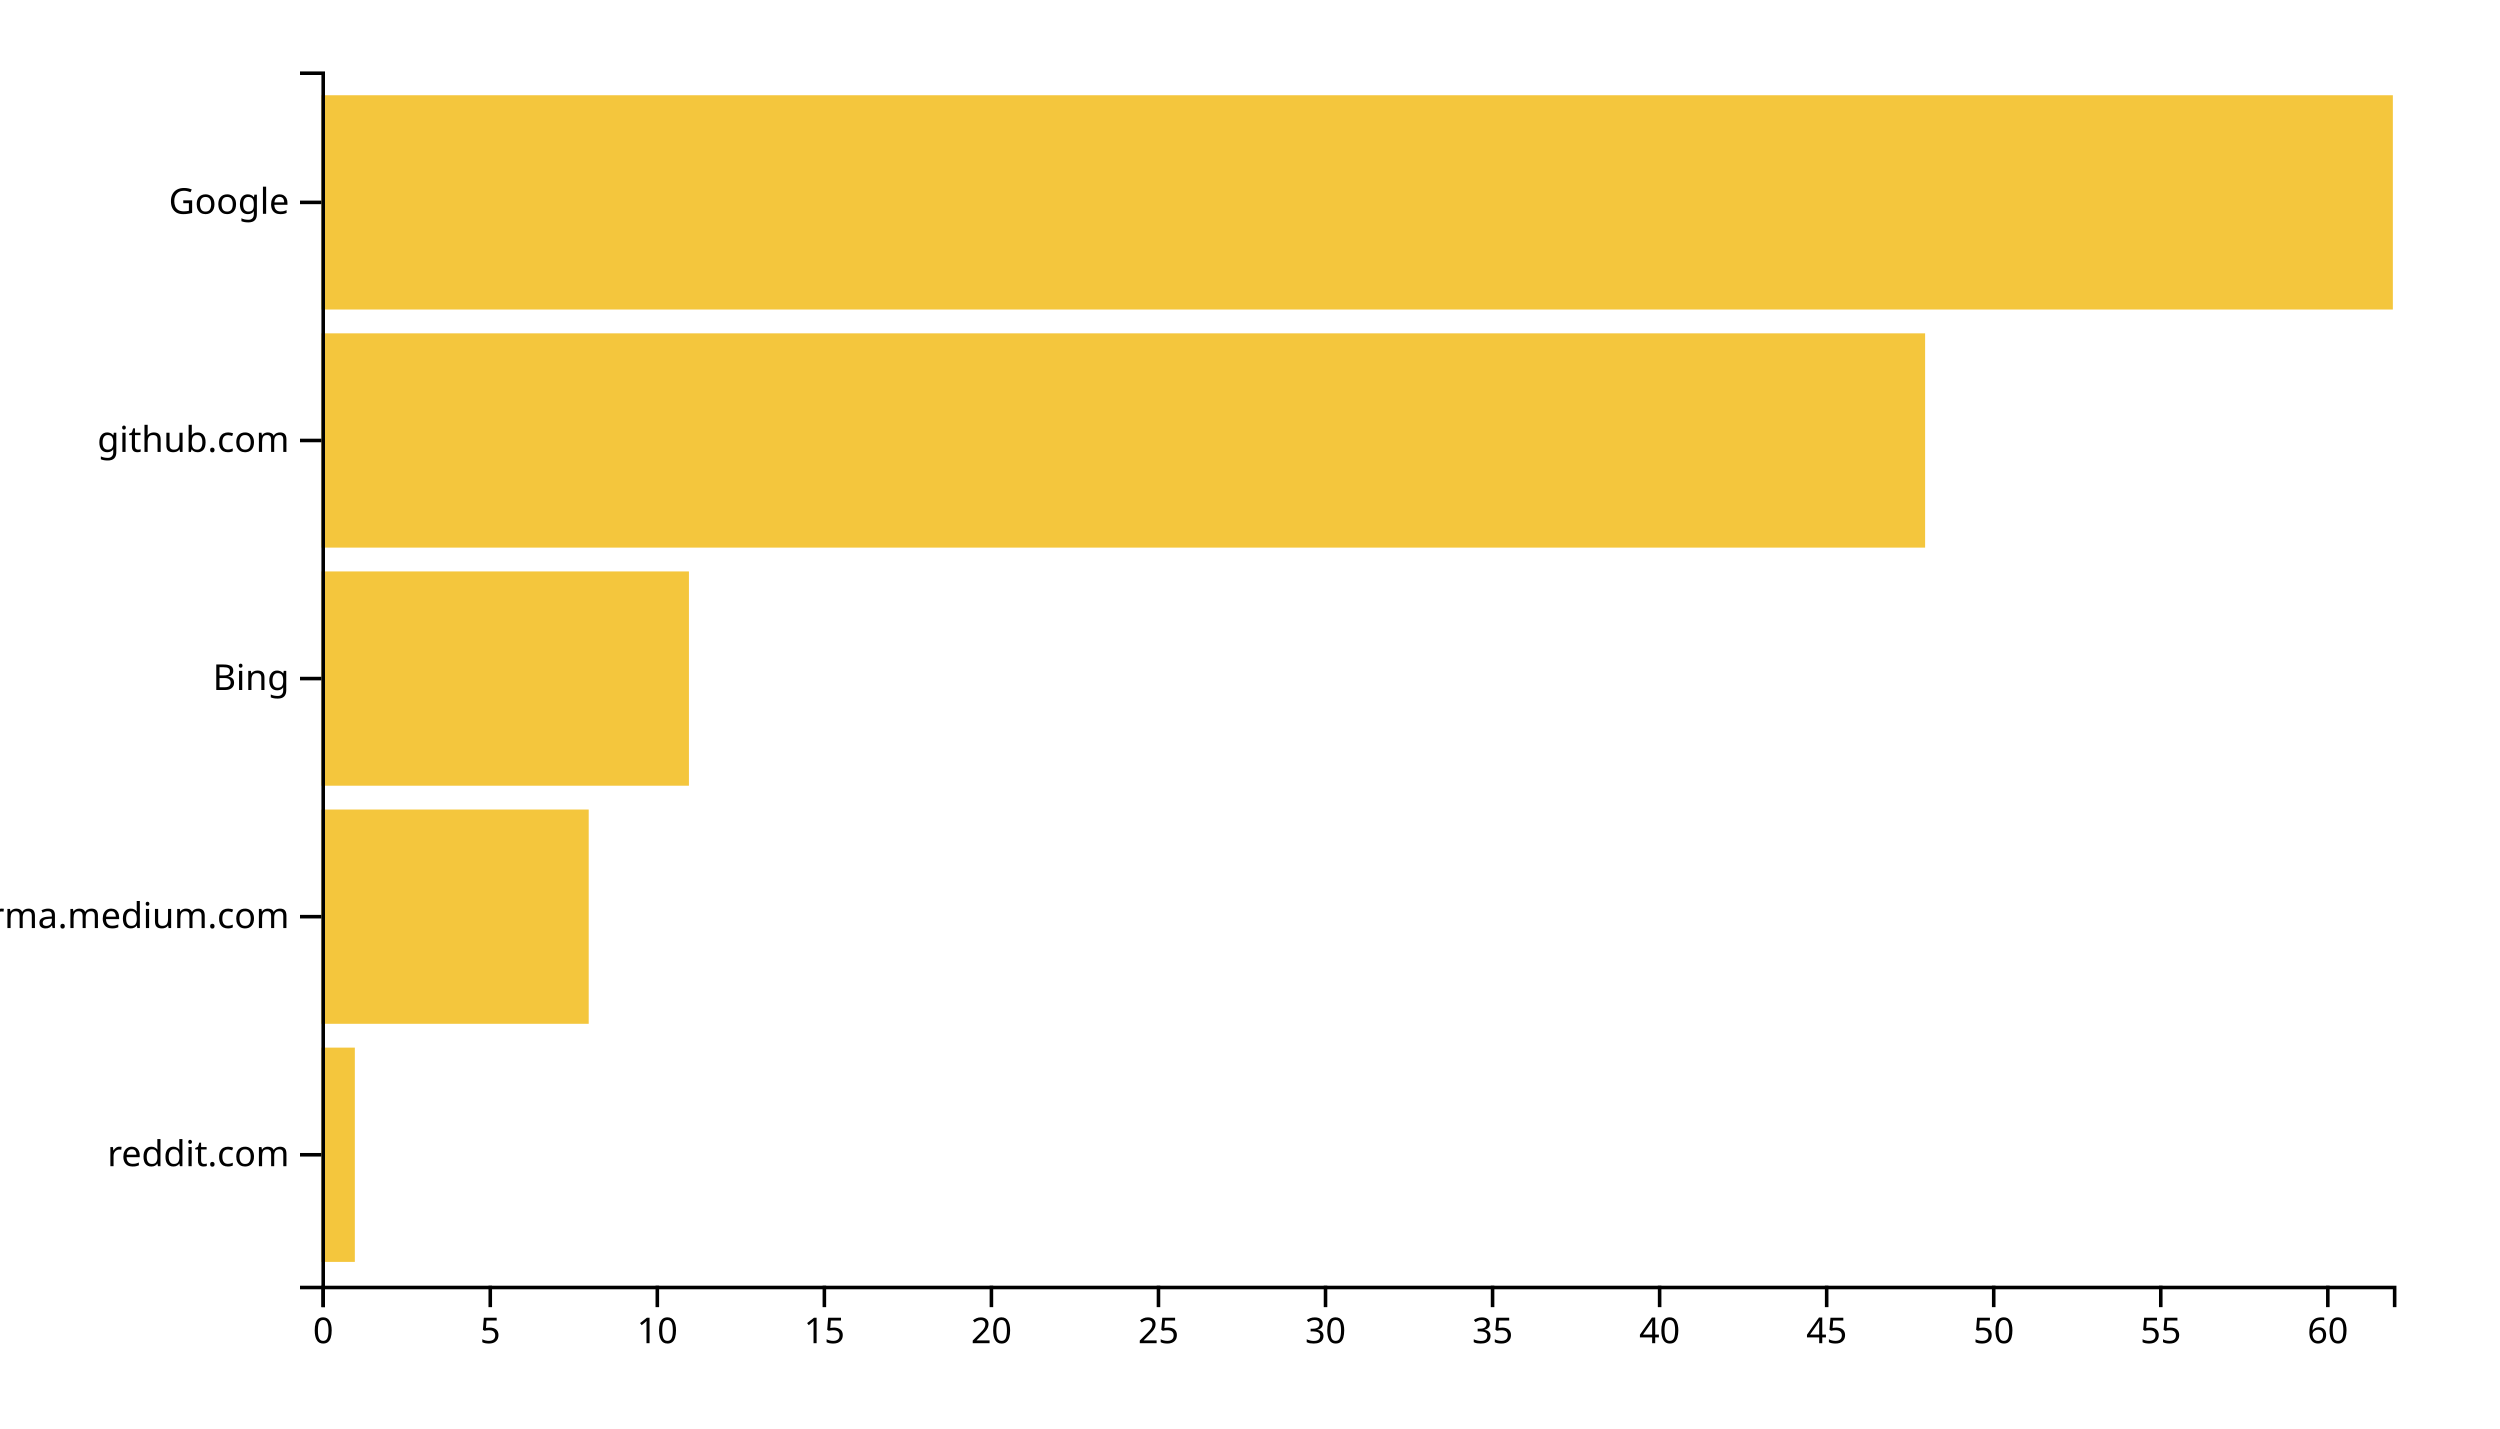
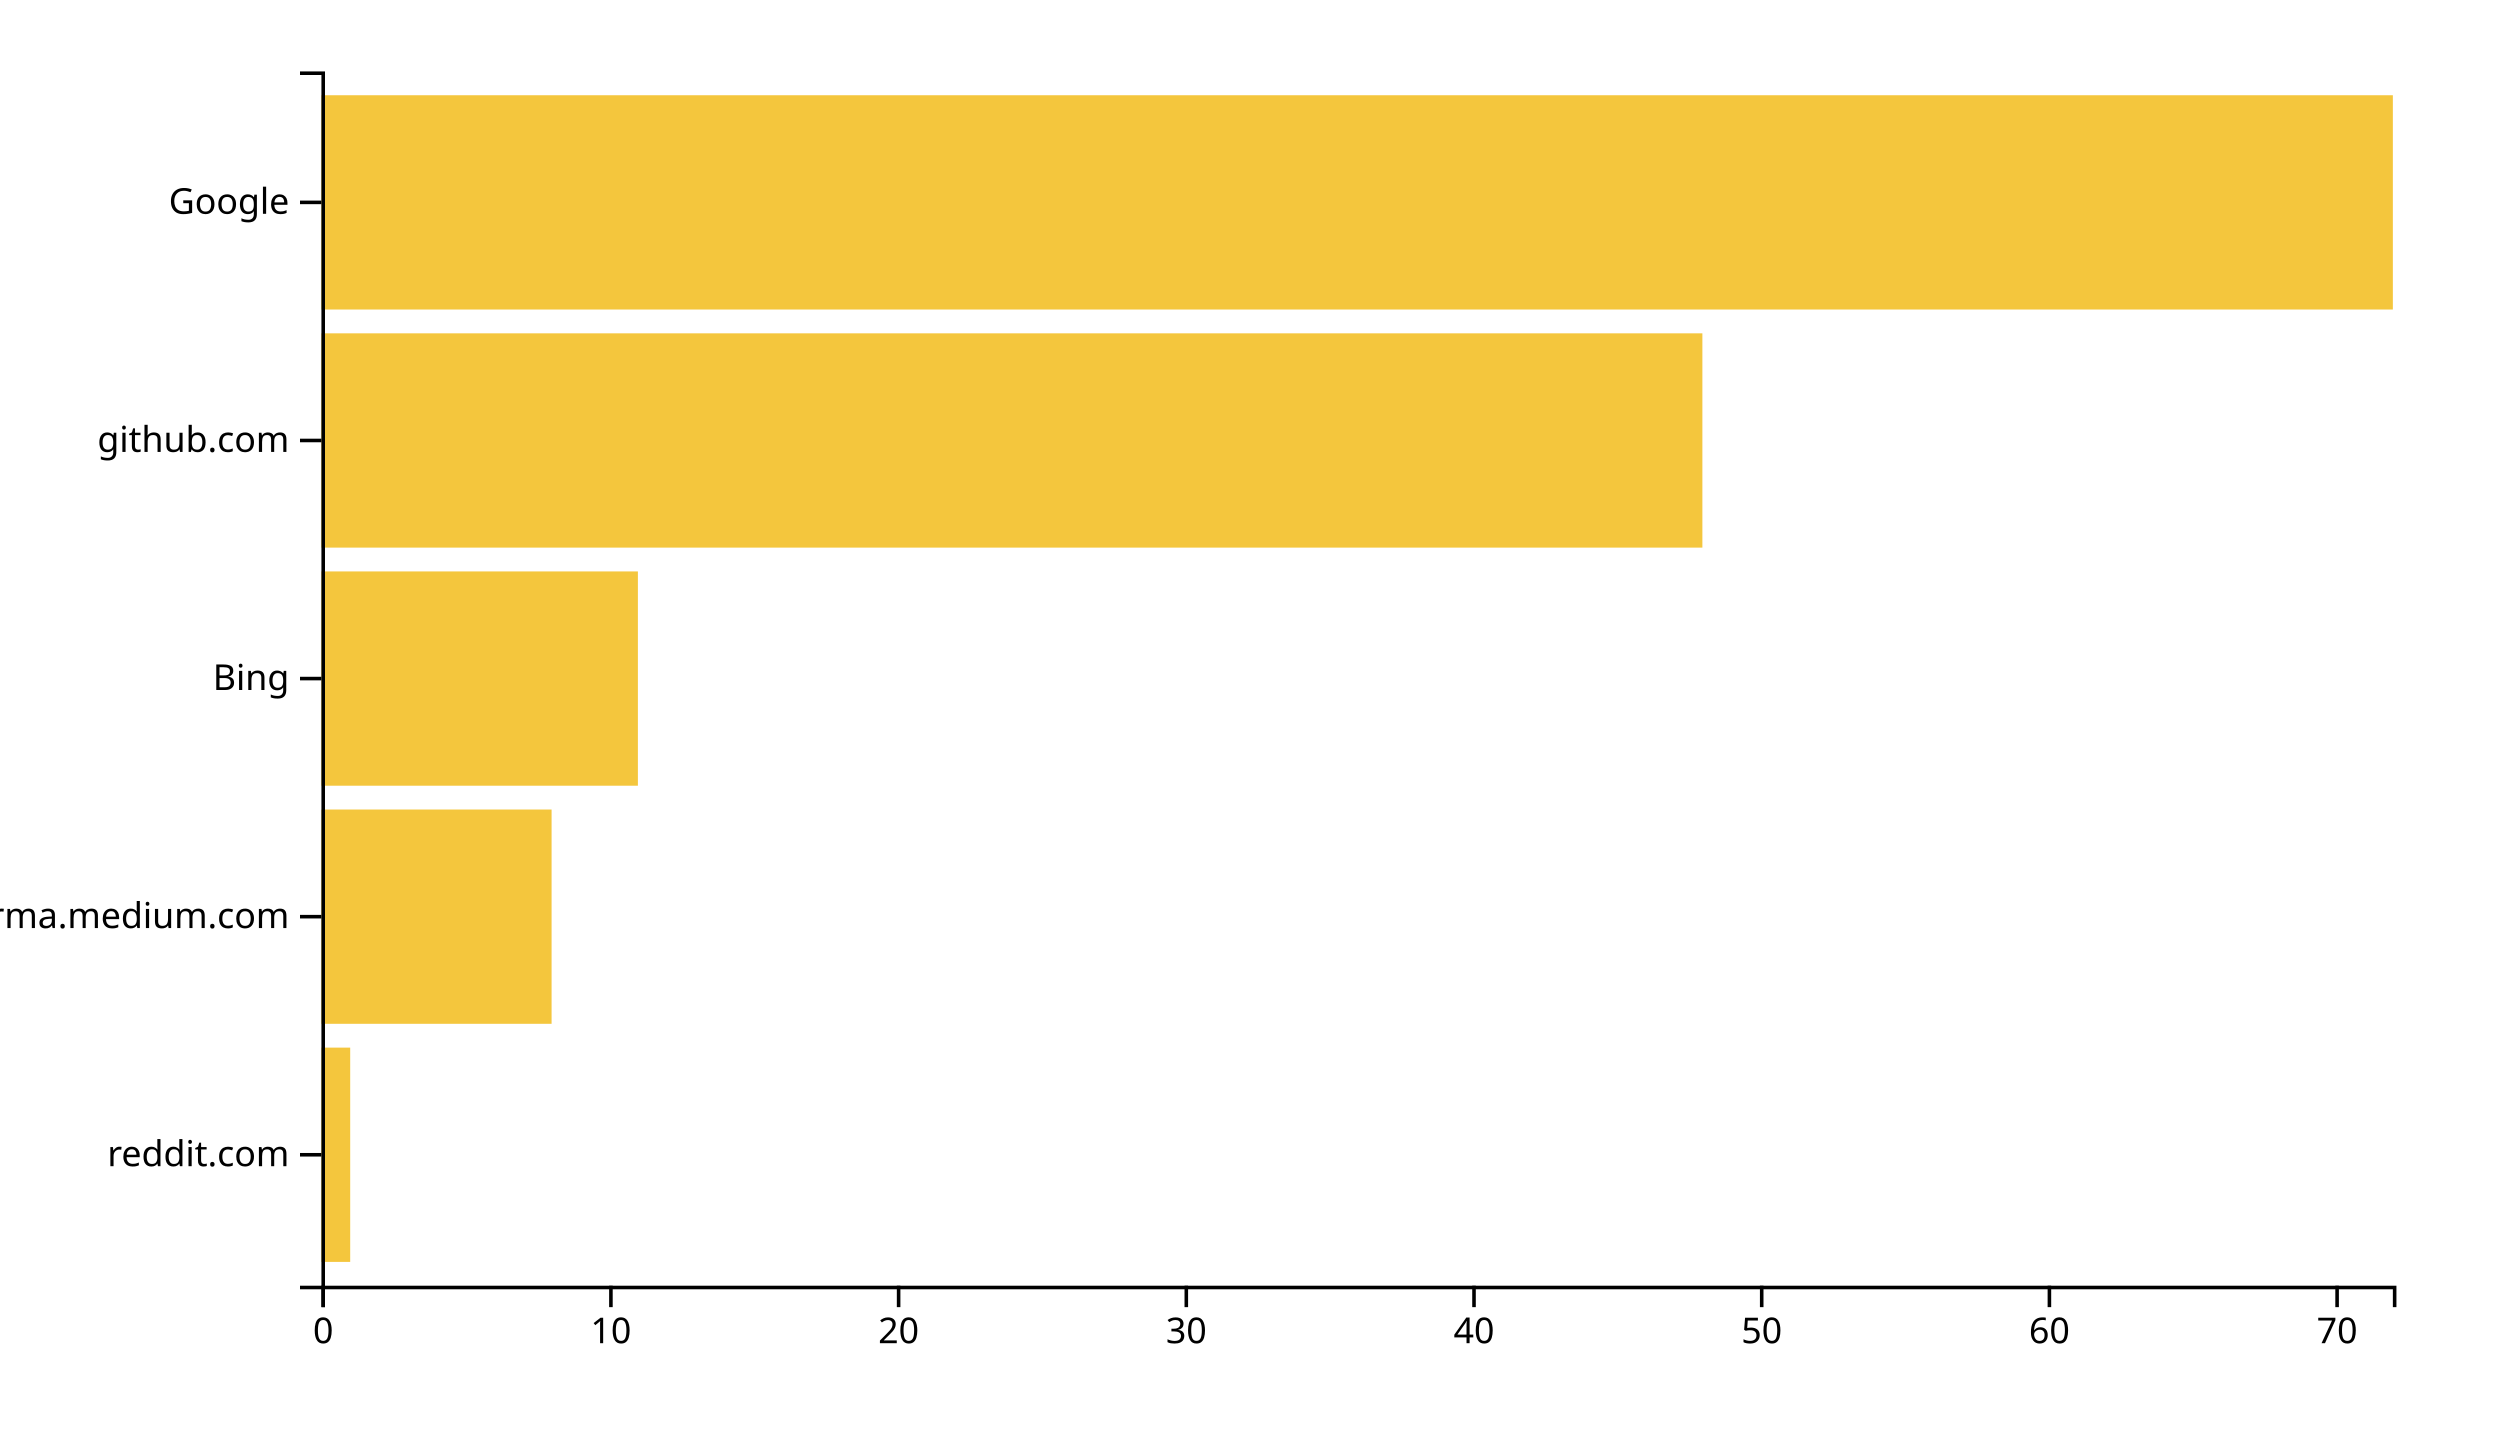
<svg xmlns="http://www.w3.org/2000/svg" width="700" height="400">
  <g transform="translate(90,20)">
-     <rect class="bar" width="9.355" y="273.333" height="60" style="fill: #f4c63d; text-anchor: end;" />
-     <rect class="bar" width="74.839" y="206.667" height="60" style="fill: #f4c63d; text-anchor: end;" />
-     <rect class="bar" width="102.903" y="140" height="60" style="fill: #f4c63d; text-anchor: end;" />
-     <rect class="bar" width="449.032" y="73.333" height="60" style="fill: #f4c63d; text-anchor: end;" />
+     <rect class="bar" width="8.056" y="273.333" height="60" style="fill: #f4c63d; text-anchor: end;" />
+     <rect class="bar" width="64.444" y="206.667" height="60" style="fill: #f4c63d; text-anchor: end;" />
+     <rect class="bar" width="88.611" y="140" height="60" style="fill: #f4c63d; text-anchor: end;" />
+     <rect class="bar" width="386.667" y="73.333" height="60" style="fill: #f4c63d; text-anchor: end;" />
    <rect class="bar" width="580" y="6.667" height="60" style="fill: #f4c63d; text-anchor: end;" />
    <g transform="translate(0,340)" fill="none" font-size="10" font-family="sans-serif" text-anchor="middle">
      <path class="domain" stroke="currentColor" d="M0.5,6V0.5H580.5V6" />
      <g class="tick" opacity="1" transform="translate(0.5,0)">
        <line stroke="currentColor" y2="6" />
        <text fill="currentColor" y="9" dy="0.71em">0</text>
      </g>
-       <g class="tick" opacity="1" transform="translate(47.27419,0)">
-         <line stroke="currentColor" y2="6" />
-         <text fill="currentColor" y="9" dy="0.71em">5</text>
-       </g>
-       <g class="tick" opacity="1" transform="translate(94.04839,0)">
+       <g class="tick" opacity="1" transform="translate(81.05556,0)">
        <line stroke="currentColor" y2="6" />
        <text fill="currentColor" y="9" dy="0.71em">10</text>
      </g>
-       <g class="tick" opacity="1" transform="translate(140.8226,0)">
-         <line stroke="currentColor" y2="6" />
-         <text fill="currentColor" y="9" dy="0.71em">15</text>
-       </g>
-       <g class="tick" opacity="1" transform="translate(187.5968,0)">
+       <g class="tick" opacity="1" transform="translate(161.6111,0)">
        <line stroke="currentColor" y2="6" />
        <text fill="currentColor" y="9" dy="0.71em">20</text>
      </g>
-       <g class="tick" opacity="1" transform="translate(234.371,0)">
-         <line stroke="currentColor" y2="6" />
-         <text fill="currentColor" y="9" dy="0.71em">25</text>
-       </g>
-       <g class="tick" opacity="1" transform="translate(281.1452,0)">
+       <g class="tick" opacity="1" transform="translate(242.1667,0)">
        <line stroke="currentColor" y2="6" />
        <text fill="currentColor" y="9" dy="0.71em">30</text>
      </g>
-       <g class="tick" opacity="1" transform="translate(327.9194,0)">
-         <line stroke="currentColor" y2="6" />
-         <text fill="currentColor" y="9" dy="0.71em">35</text>
-       </g>
-       <g class="tick" opacity="1" transform="translate(374.6935,0)">
+       <g class="tick" opacity="1" transform="translate(322.7222,0)">
        <line stroke="currentColor" y2="6" />
        <text fill="currentColor" y="9" dy="0.71em">40</text>
      </g>
-       <g class="tick" opacity="1" transform="translate(421.4677,0)">
-         <line stroke="currentColor" y2="6" />
-         <text fill="currentColor" y="9" dy="0.71em">45</text>
-       </g>
-       <g class="tick" opacity="1" transform="translate(468.2419,0)">
+       <g class="tick" opacity="1" transform="translate(403.2778,0)">
        <line stroke="currentColor" y2="6" />
        <text fill="currentColor" y="9" dy="0.71em">50</text>
      </g>
-       <g class="tick" opacity="1" transform="translate(515.0161,0)">
-         <line stroke="currentColor" y2="6" />
-         <text fill="currentColor" y="9" dy="0.71em">55</text>
-       </g>
-       <g class="tick" opacity="1" transform="translate(561.7903,0)">
+       <g class="tick" opacity="1" transform="translate(483.8333,0)">
        <line stroke="currentColor" y2="6" />
        <text fill="currentColor" y="9" dy="0.71em">60</text>
+       </g>
+       <g class="tick" opacity="1" transform="translate(564.3889,0)">
+         <line stroke="currentColor" y2="6" />
+         <text fill="currentColor" y="9" dy="0.71em">70</text>
      </g>
    </g>
    <g fill="none" font-size="10" font-family="sans-serif" text-anchor="end">
      <path class="domain" stroke="currentColor" d="M-6,340.5H0.5V0.5H-6" />
      <g class="tick" opacity="1" transform="translate(0,303.3333)">
        <line stroke="currentColor" x2="-6" />
        <text fill="currentColor" x="-9" dy="0.32em">reddit.com</text>
      </g>
      <g class="tick" opacity="1" transform="translate(0,236.6667)">
        <line stroke="currentColor" x2="-6" />
        <text fill="currentColor" x="-9" dy="0.32em">xgirma.medium.com</text>
      </g>
      <g class="tick" opacity="1" transform="translate(0,170)">
        <line stroke="currentColor" x2="-6" />
        <text fill="currentColor" x="-9" dy="0.32em">Bing</text>
      </g>
      <g class="tick" opacity="1" transform="translate(0,103.3333)">
        <line stroke="currentColor" x2="-6" />
        <text fill="currentColor" x="-9" dy="0.32em">github.com</text>
      </g>
      <g class="tick" opacity="1" transform="translate(0,36.66667)">
        <line stroke="currentColor" x2="-6" />
        <text fill="currentColor" x="-9" dy="0.32em">Google</text>
      </g>
    </g>
  </g>
</svg>
